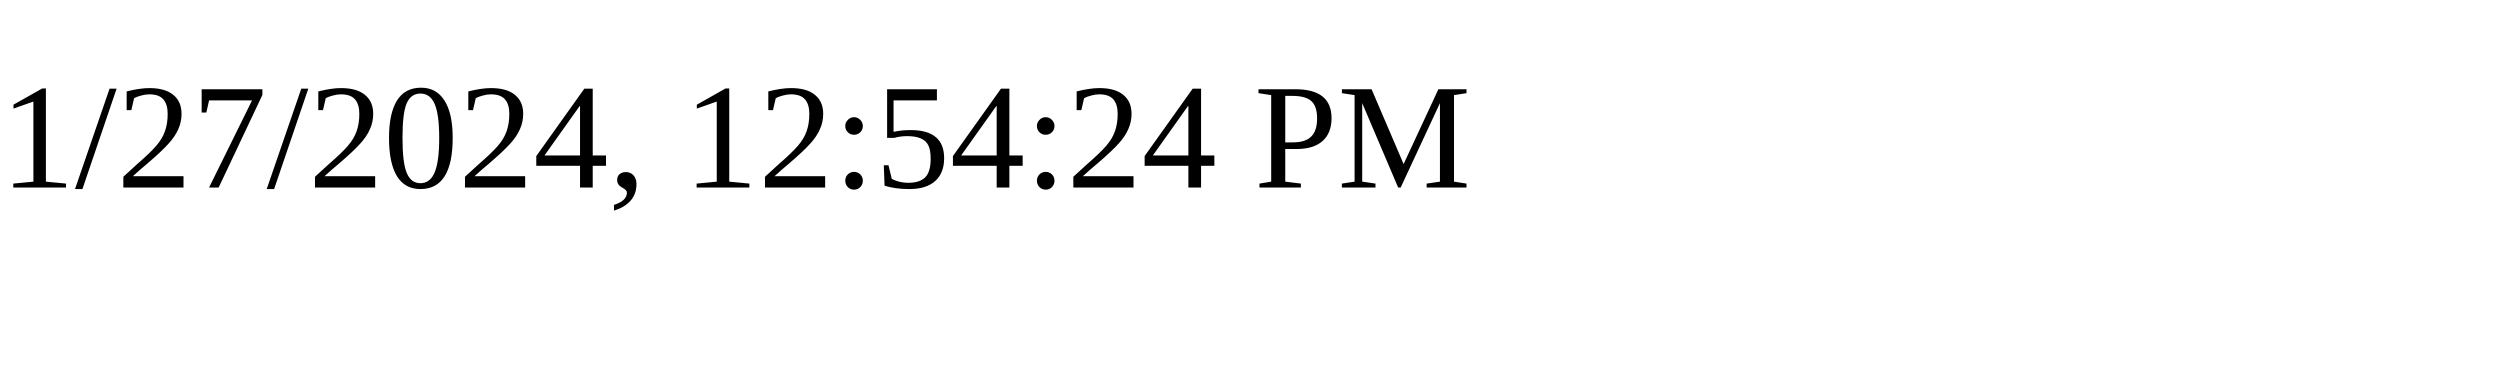
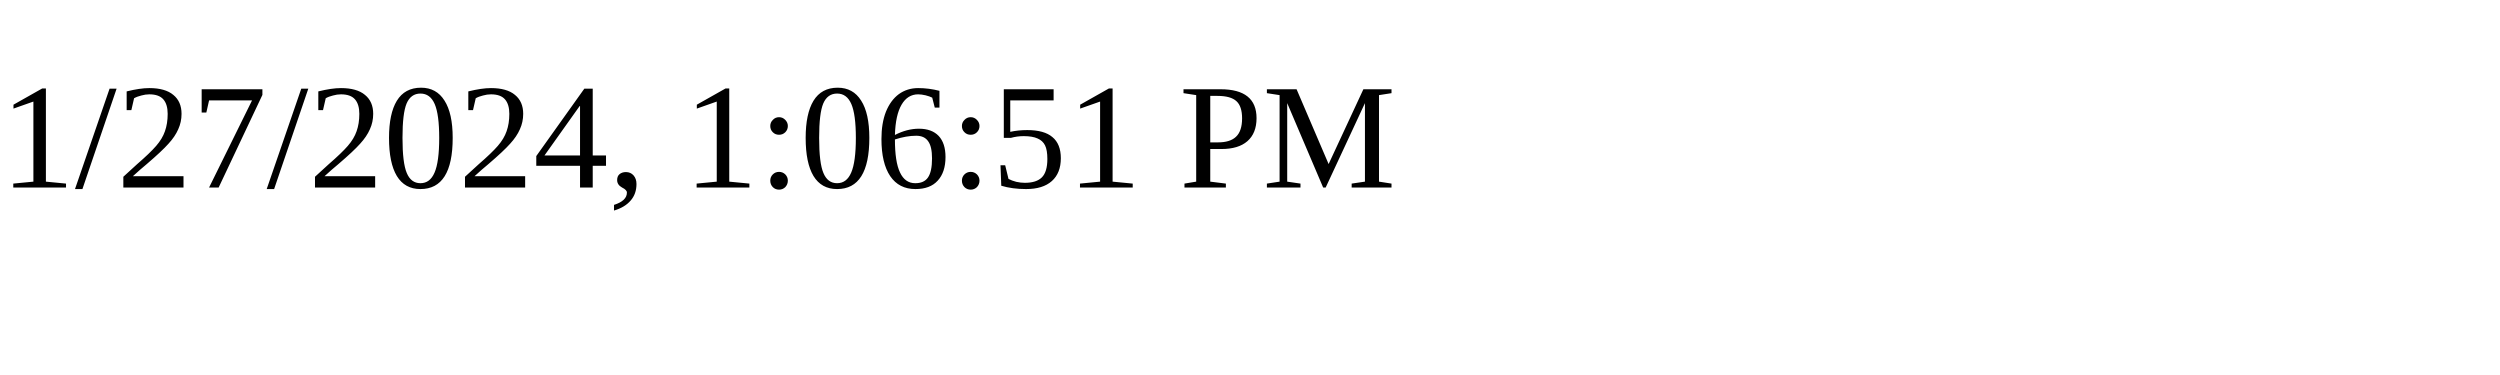
<svg xmlns="http://www.w3.org/2000/svg" height="30" width="200">
-   <text x="0" y="15">1/27/2024, 12:54:24 PM</text>
+   <text x="0" y="15">1/27/2024, 1:06:51 PM</text>
</svg>
